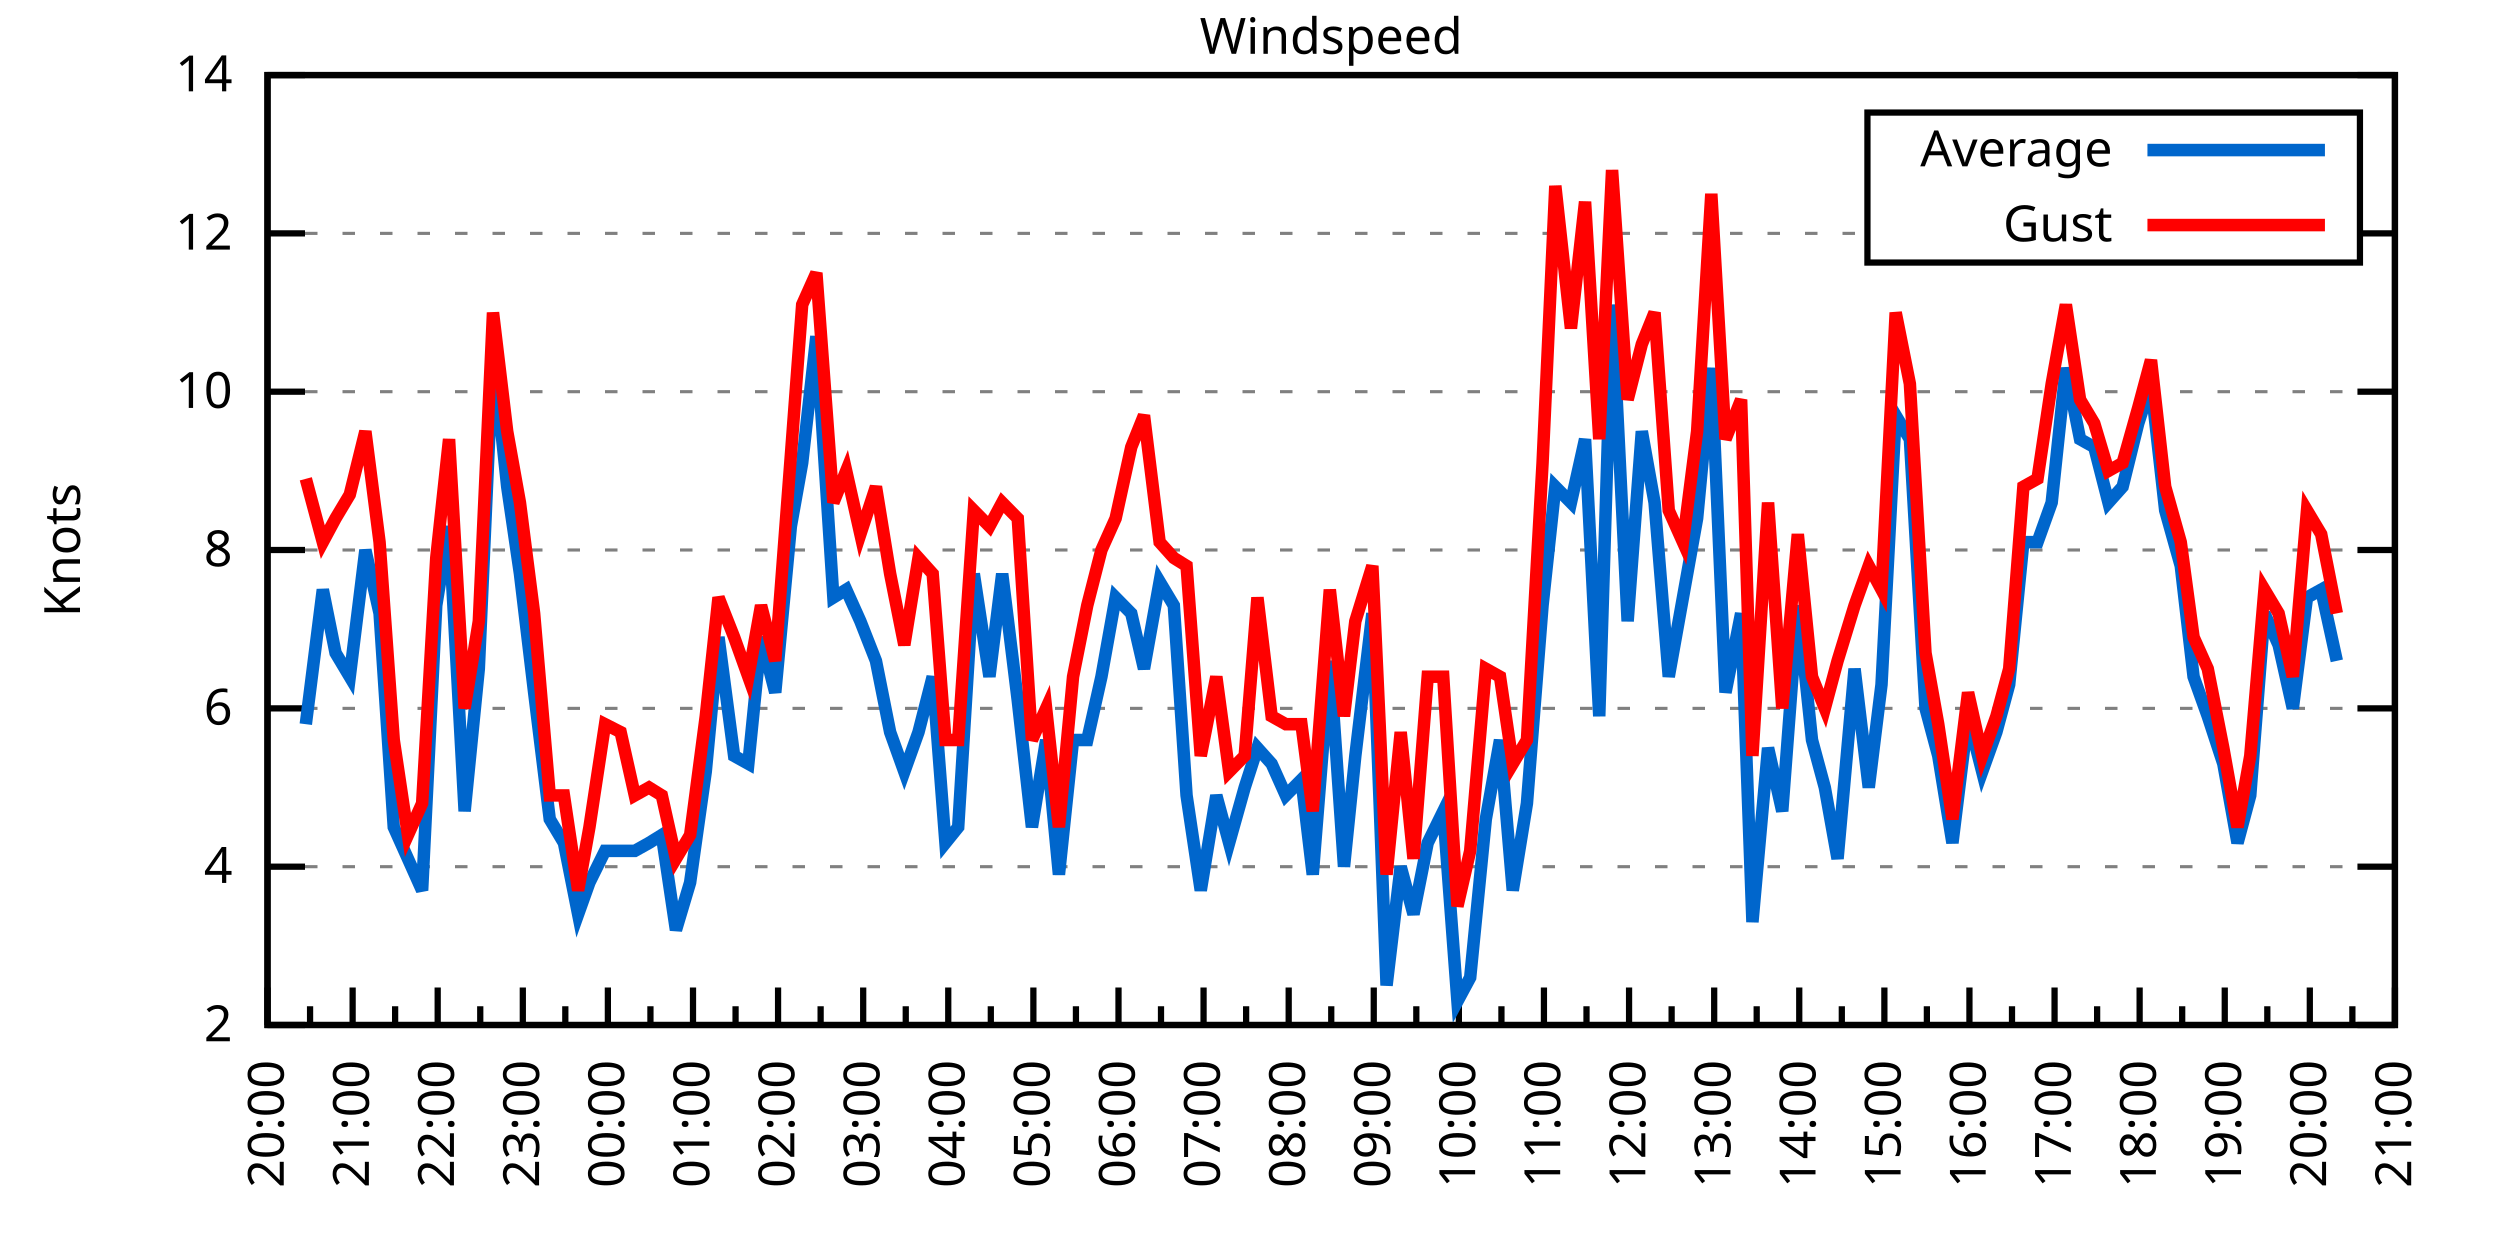
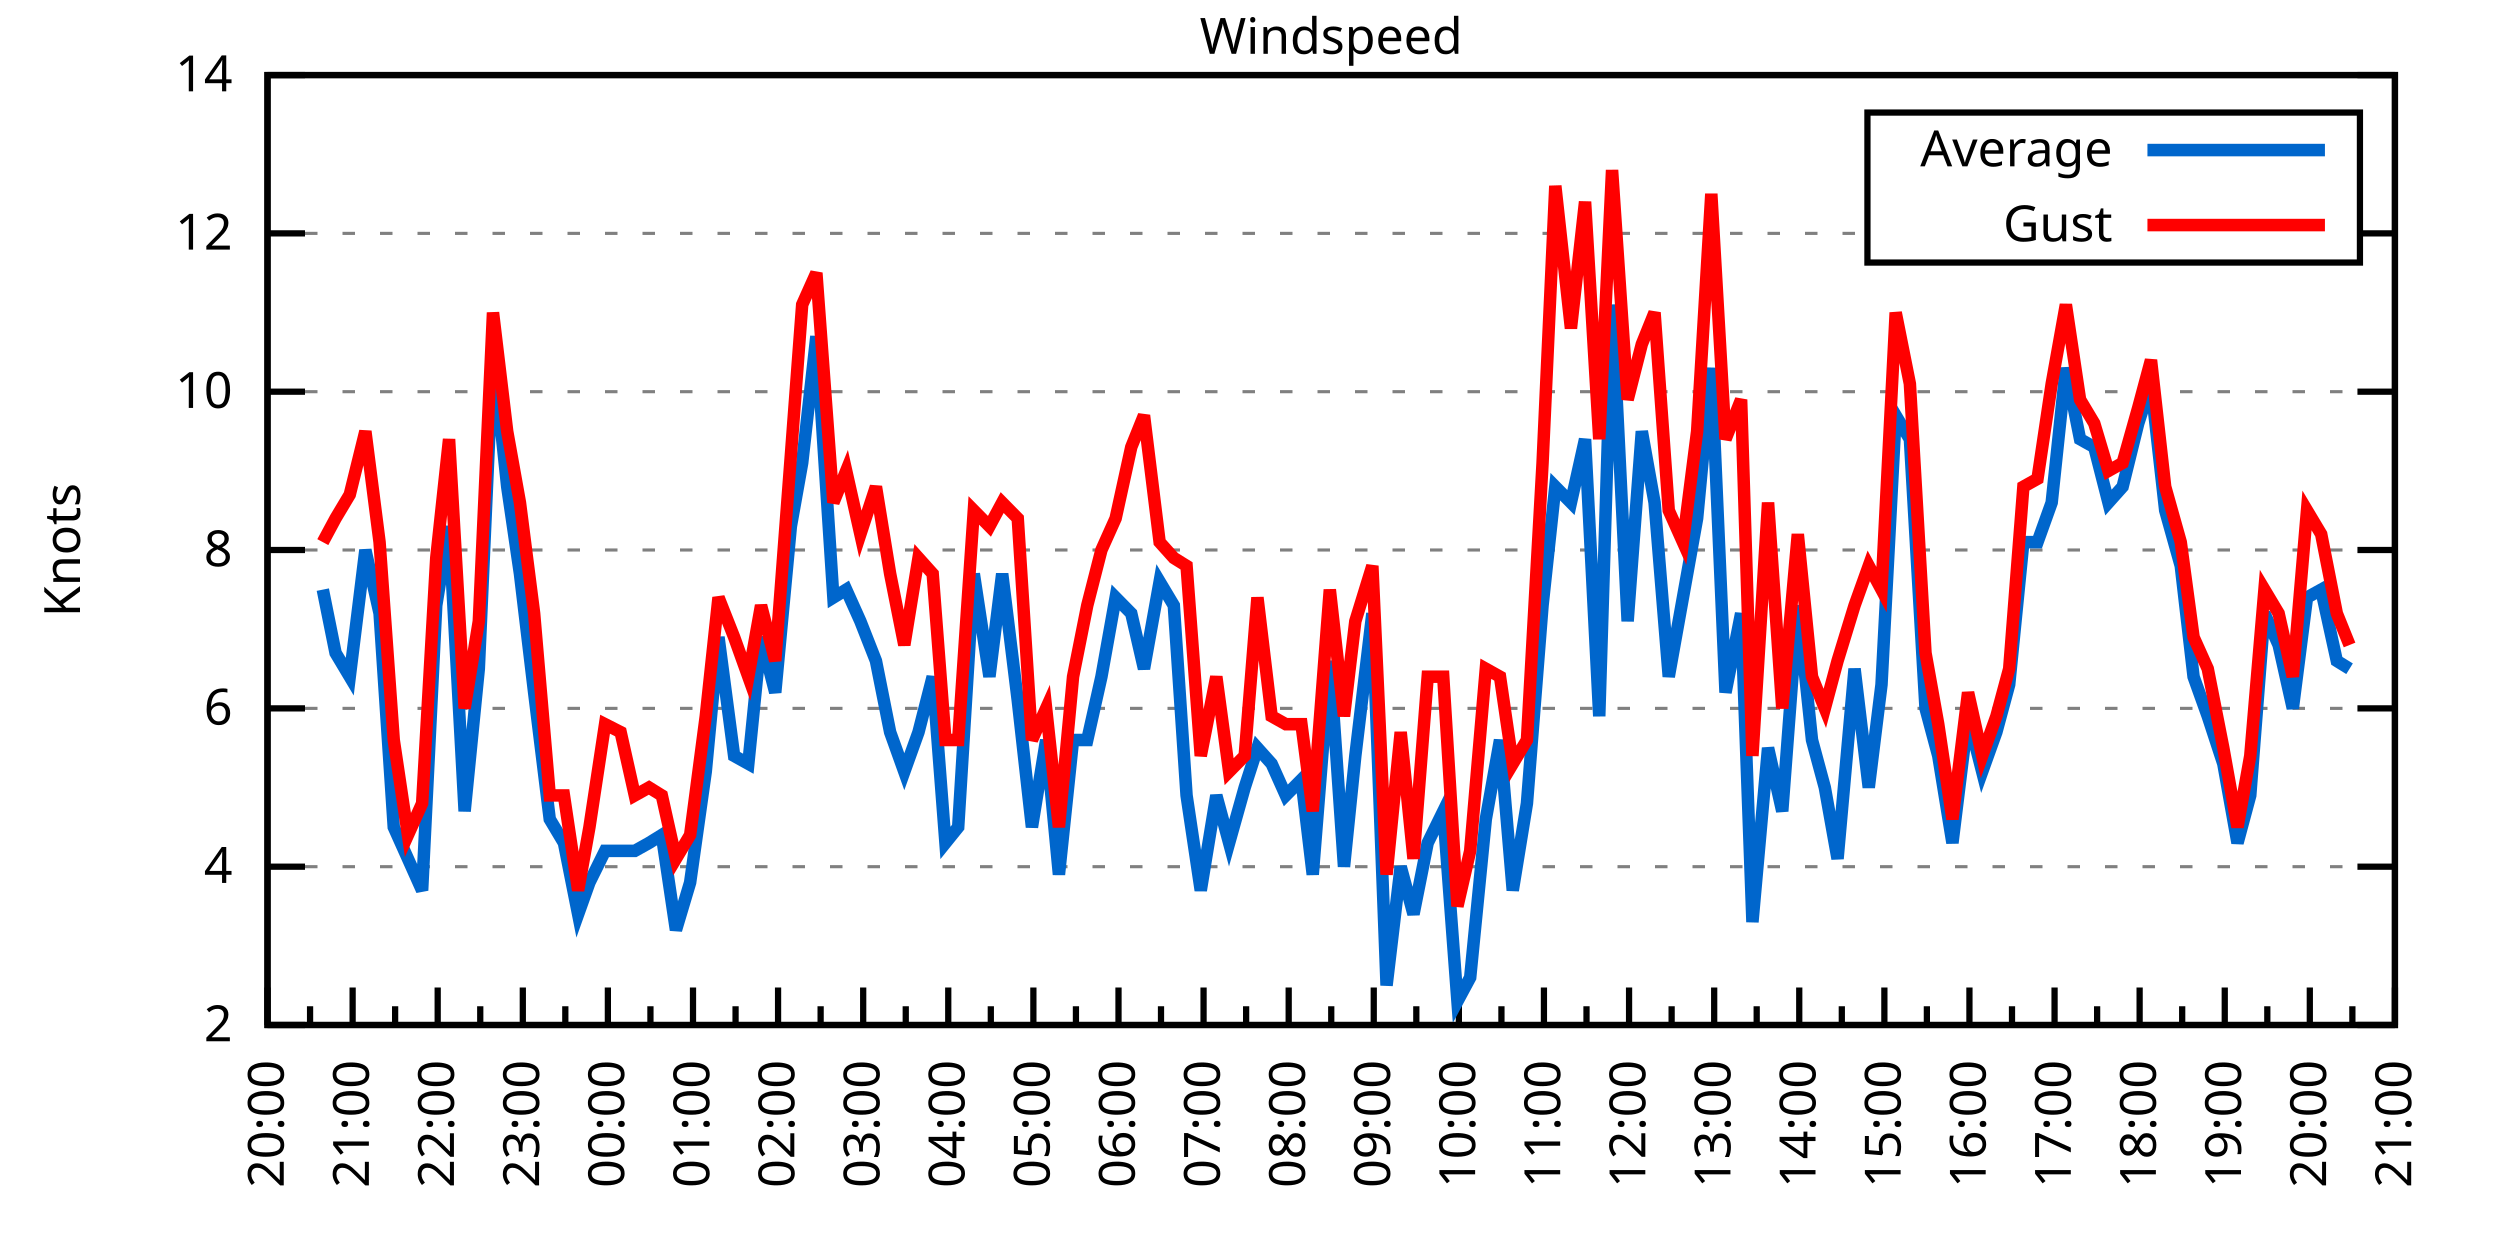
<svg xmlns="http://www.w3.org/2000/svg" xmlns:xlink="http://www.w3.org/1999/xlink" width="400" height="200" viewBox="0 0 400 200">
  <g id="gnuplot_canvas">
    <rect x="0" y="0" width="400" height="200" fill="none" />
    <defs>
      <circle id="gpDot" r="0.5" stroke-width="0.5" stroke="currentColor" />
      <path id="gpPt0" stroke-width="0.333" stroke="currentColor" d="M-1,0 h2 M0,-1 v2" />
      <path id="gpPt1" stroke-width="0.333" stroke="currentColor" d="M-1,-1 L1,1 M1,-1 L-1,1" />
      <path id="gpPt2" stroke-width="0.333" stroke="currentColor" d="M-1,0 L1,0 M0,-1 L0,1 M-1,-1 L1,1 M-1,1 L1,-1" />
      <rect id="gpPt3" stroke-width="0.333" stroke="currentColor" x="-1" y="-1" width="2" height="2" />
      <rect id="gpPt4" stroke-width="0.333" stroke="currentColor" fill="currentColor" x="-1" y="-1" width="2" height="2" />
      <circle id="gpPt5" stroke-width="0.333" stroke="currentColor" cx="0" cy="0" r="1" />
      <use xlink:href="#gpPt5" id="gpPt6" fill="currentColor" stroke="none" />
      <path id="gpPt7" stroke-width="0.333" stroke="currentColor" d="M0,-1.33 L-1.33,0.67 L1.33,0.67 z" />
      <use xlink:href="#gpPt7" id="gpPt8" fill="currentColor" stroke="none" />
      <use xlink:href="#gpPt7" id="gpPt9" stroke="currentColor" transform="rotate(180)" />
      <use xlink:href="#gpPt9" id="gpPt10" fill="currentColor" stroke="none" />
      <use xlink:href="#gpPt3" id="gpPt11" stroke="currentColor" transform="rotate(45)" />
      <use xlink:href="#gpPt11" id="gpPt12" fill="currentColor" stroke="none" />
      <path id="gpPt13" stroke-width="0.333" stroke="currentColor" d="M0,1.330 L1.265,0.411 L0.782,-1.067 L-0.782,-1.076 L-1.265,0.411 z" />
      <use xlink:href="#gpPt13" id="gpPt14" fill="currentColor" stroke="none" />
      <filter id="textbox" filterUnits="objectBoundingBox" x="0" y="0" height="1" width="1">
        <feFlood flood-color="white" flood-opacity="1" result="bgnd" />
        <feComposite in="SourceGraphic" in2="bgnd" operator="atop" />
      </filter>
      <filter id="greybox" filterUnits="objectBoundingBox" x="0" y="0" height="1" width="1">
        <feFlood flood-color="lightgrey" flood-opacity="1" result="grey" />
        <feComposite in="SourceGraphic" in2="grey" operator="atop" />
      </filter>
    </defs>
    <g fill="none" color="white" stroke="currentColor" stroke-width="1.00" stroke-linecap="butt" stroke-linejoin="miter">
</g>
    <g fill="none" color="black" stroke="currentColor" stroke-width="1.00" stroke-linecap="butt" stroke-linejoin="miter">
      <g stroke="none" shape-rendering="crispEdges">
        <polygon fill="rgb(255, 255, 255)" points="42.80,164.00 383.18,164.00 383.18,12.02 42.80,12.02 " />
      </g>
    </g>
    <g fill="none" color="black" stroke="currentColor" stroke-width="1.00" stroke-linecap="butt" stroke-linejoin="miter">
</g>
    <g fill="none" color="black" stroke="black" stroke-width="0.50" stroke-linecap="butt" stroke-linejoin="miter">
</g>
    <g fill="none" color="gray" stroke="currentColor" stroke-width="0.50" stroke-linecap="butt" stroke-linejoin="miter">
      <path stroke="gray" stroke-dasharray="2,4" class="gridline" d="M42.80,164.00 L383.19,164.00  " />
    </g>
    <g fill="none" color="gray" stroke="gray" stroke-width="1.00" stroke-linecap="butt" stroke-linejoin="miter">
</g>
    <g fill="none" color="black" stroke="currentColor" stroke-width="1.00" stroke-linecap="butt" stroke-linejoin="miter">
      <path stroke="black" d="M42.80,164.00 L48.80,164.00 M383.19,164.00 L377.19,164.00  " />
      <g transform="translate(37.20,166.60)" stroke="none" fill="black" font-family="Sans" font-size="8.00" text-anchor="end">
        <text>
          <tspan font-family="Sans"> 2</tspan>
        </text>
      </g>
    </g>
    <g fill="none" color="black" stroke="currentColor" stroke-width="1.00" stroke-linecap="butt" stroke-linejoin="miter">
</g>
    <g fill="none" color="black" stroke="black" stroke-width="0.50" stroke-linecap="butt" stroke-linejoin="miter">
</g>
    <g fill="none" color="gray" stroke="currentColor" stroke-width="0.50" stroke-linecap="butt" stroke-linejoin="miter">
      <path stroke="gray" stroke-dasharray="2,4" class="gridline" d="M42.80,138.67 L383.19,138.67  " />
    </g>
    <g fill="none" color="gray" stroke="gray" stroke-width="1.00" stroke-linecap="butt" stroke-linejoin="miter">
</g>
    <g fill="none" color="black" stroke="currentColor" stroke-width="1.00" stroke-linecap="butt" stroke-linejoin="miter">
      <path stroke="black" d="M42.80,138.67 L48.80,138.67 M383.19,138.67 L377.19,138.67  " />
      <g transform="translate(37.20,141.27)" stroke="none" fill="black" font-family="Sans" font-size="8.00" text-anchor="end">
        <text>
          <tspan font-family="Sans"> 4</tspan>
        </text>
      </g>
    </g>
    <g fill="none" color="black" stroke="currentColor" stroke-width="1.00" stroke-linecap="butt" stroke-linejoin="miter">
</g>
    <g fill="none" color="black" stroke="black" stroke-width="0.50" stroke-linecap="butt" stroke-linejoin="miter">
</g>
    <g fill="none" color="gray" stroke="currentColor" stroke-width="0.50" stroke-linecap="butt" stroke-linejoin="miter">
      <path stroke="gray" stroke-dasharray="2,4" class="gridline" d="M42.80,113.34 L383.19,113.34  " />
    </g>
    <g fill="none" color="gray" stroke="gray" stroke-width="1.00" stroke-linecap="butt" stroke-linejoin="miter">
</g>
    <g fill="none" color="black" stroke="currentColor" stroke-width="1.00" stroke-linecap="butt" stroke-linejoin="miter">
      <path stroke="black" d="M42.80,113.34 L48.80,113.34 M383.19,113.34 L377.19,113.34  " />
      <g transform="translate(37.20,115.94)" stroke="none" fill="black" font-family="Sans" font-size="8.00" text-anchor="end">
        <text>
          <tspan font-family="Sans"> 6</tspan>
        </text>
      </g>
    </g>
    <g fill="none" color="black" stroke="currentColor" stroke-width="1.00" stroke-linecap="butt" stroke-linejoin="miter">
</g>
    <g fill="none" color="black" stroke="black" stroke-width="0.50" stroke-linecap="butt" stroke-linejoin="miter">
</g>
    <g fill="none" color="gray" stroke="currentColor" stroke-width="0.50" stroke-linecap="butt" stroke-linejoin="miter">
      <path stroke="gray" stroke-dasharray="2,4" class="gridline" d="M42.80,88.00 L383.19,88.00  " />
    </g>
    <g fill="none" color="gray" stroke="gray" stroke-width="1.00" stroke-linecap="butt" stroke-linejoin="miter">
</g>
    <g fill="none" color="black" stroke="currentColor" stroke-width="1.00" stroke-linecap="butt" stroke-linejoin="miter">
      <path stroke="black" d="M42.80,88.00 L48.80,88.00 M383.19,88.00 L377.19,88.00  " />
      <g transform="translate(37.20,90.60)" stroke="none" fill="black" font-family="Sans" font-size="8.00" text-anchor="end">
        <text>
          <tspan font-family="Sans"> 8</tspan>
        </text>
      </g>
    </g>
    <g fill="none" color="black" stroke="currentColor" stroke-width="1.00" stroke-linecap="butt" stroke-linejoin="miter">
</g>
    <g fill="none" color="black" stroke="black" stroke-width="0.50" stroke-linecap="butt" stroke-linejoin="miter">
</g>
    <g fill="none" color="gray" stroke="currentColor" stroke-width="0.50" stroke-linecap="butt" stroke-linejoin="miter">
      <path stroke="gray" stroke-dasharray="2,4" class="gridline" d="M42.80,62.67 L383.19,62.67  " />
    </g>
    <g fill="none" color="gray" stroke="gray" stroke-width="1.00" stroke-linecap="butt" stroke-linejoin="miter">
</g>
    <g fill="none" color="black" stroke="currentColor" stroke-width="1.00" stroke-linecap="butt" stroke-linejoin="miter">
      <path stroke="black" d="M42.80,62.67 L48.80,62.67 M383.19,62.67 L377.19,62.67  " />
      <g transform="translate(37.20,65.27)" stroke="none" fill="black" font-family="Sans" font-size="8.00" text-anchor="end">
        <text>
          <tspan font-family="Sans"> 10</tspan>
        </text>
      </g>
    </g>
    <g fill="none" color="black" stroke="currentColor" stroke-width="1.00" stroke-linecap="butt" stroke-linejoin="miter">
</g>
    <g fill="none" color="black" stroke="black" stroke-width="0.50" stroke-linecap="butt" stroke-linejoin="miter">
</g>
    <g fill="none" color="gray" stroke="currentColor" stroke-width="0.50" stroke-linecap="butt" stroke-linejoin="miter">
      <path stroke="gray" stroke-dasharray="2,4" class="gridline" d="M42.80,37.34 L298.79,37.34 M377.59,37.34 L383.19,37.34  " />
    </g>
    <g fill="none" color="gray" stroke="gray" stroke-width="1.00" stroke-linecap="butt" stroke-linejoin="miter">
</g>
    <g fill="none" color="black" stroke="currentColor" stroke-width="1.00" stroke-linecap="butt" stroke-linejoin="miter">
      <path stroke="black" d="M42.80,37.34 L48.80,37.34 M383.19,37.34 L377.19,37.34  " />
      <g transform="translate(37.20,39.94)" stroke="none" fill="black" font-family="Sans" font-size="8.00" text-anchor="end">
        <text>
          <tspan font-family="Sans"> 12</tspan>
        </text>
      </g>
    </g>
    <g fill="none" color="black" stroke="currentColor" stroke-width="1.00" stroke-linecap="butt" stroke-linejoin="miter">
</g>
    <g fill="none" color="black" stroke="black" stroke-width="0.50" stroke-linecap="butt" stroke-linejoin="miter">
</g>
    <g fill="none" color="gray" stroke="currentColor" stroke-width="0.50" stroke-linecap="butt" stroke-linejoin="miter">
      <path stroke="gray" stroke-dasharray="2,4" class="gridline" d="M42.80,12.01 L383.19,12.01  " />
    </g>
    <g fill="none" color="gray" stroke="gray" stroke-width="1.00" stroke-linecap="butt" stroke-linejoin="miter">
</g>
    <g fill="none" color="black" stroke="currentColor" stroke-width="1.00" stroke-linecap="butt" stroke-linejoin="miter">
      <path stroke="black" d="M42.80,12.01 L48.80,12.01 M383.19,12.01 L377.19,12.01  " />
      <g transform="translate(37.20,14.61)" stroke="none" fill="black" font-family="Sans" font-size="8.00" text-anchor="end">
        <text>
          <tspan font-family="Sans"> 14</tspan>
        </text>
      </g>
    </g>
    <g fill="none" color="black" stroke="currentColor" stroke-width="1.00" stroke-linecap="butt" stroke-linejoin="miter">
      <path stroke="black" d="M42.80,164.00 L42.80,158.00  " />
      <g transform="translate(45.40,169.60) rotate(270)" stroke="none" fill="black" font-family="Sans" font-size="8.00" text-anchor="end">
        <text>
          <tspan font-family="Sans">20:00</tspan>
        </text>
      </g>
    </g>
    <g fill="none" color="black" stroke="currentColor" stroke-width="1.00" stroke-linecap="butt" stroke-linejoin="miter">
      <path stroke="black" d="M49.61,164.00 L49.61,161.00 M56.42,164.00 L56.42,158.00  " />
      <g transform="translate(59.02,169.60) rotate(270)" stroke="none" fill="black" font-family="Sans" font-size="8.00" text-anchor="end">
        <text>
          <tspan font-family="Sans">21:00</tspan>
        </text>
      </g>
    </g>
    <g fill="none" color="black" stroke="currentColor" stroke-width="1.00" stroke-linecap="butt" stroke-linejoin="miter">
      <path stroke="black" d="M63.22,164.00 L63.22,161.00 M70.03,164.00 L70.03,158.00  " />
      <g transform="translate(72.63,169.60) rotate(270)" stroke="none" fill="black" font-family="Sans" font-size="8.00" text-anchor="end">
        <text>
          <tspan font-family="Sans">22:00</tspan>
        </text>
      </g>
    </g>
    <g fill="none" color="black" stroke="currentColor" stroke-width="1.00" stroke-linecap="butt" stroke-linejoin="miter">
      <path stroke="black" d="M76.84,164.00 L76.84,161.00 M83.65,164.00 L83.65,158.00  " />
      <g transform="translate(86.25,169.60) rotate(270)" stroke="none" fill="black" font-family="Sans" font-size="8.00" text-anchor="end">
        <text>
          <tspan font-family="Sans">23:00</tspan>
        </text>
      </g>
    </g>
    <g fill="none" color="black" stroke="currentColor" stroke-width="1.00" stroke-linecap="butt" stroke-linejoin="miter">
      <path stroke="black" d="M90.45,164.00 L90.45,161.00 M97.26,164.00 L97.26,158.00  " />
      <g transform="translate(99.86,169.60) rotate(270)" stroke="none" fill="black" font-family="Sans" font-size="8.00" text-anchor="end">
        <text>
          <tspan font-family="Sans">00:00</tspan>
        </text>
      </g>
    </g>
    <g fill="none" color="black" stroke="currentColor" stroke-width="1.00" stroke-linecap="butt" stroke-linejoin="miter">
      <path stroke="black" d="M104.07,164.00 L104.07,161.00 M110.88,164.00 L110.88,158.00  " />
      <g transform="translate(113.48,169.60) rotate(270)" stroke="none" fill="black" font-family="Sans" font-size="8.00" text-anchor="end">
        <text>
          <tspan font-family="Sans">01:00</tspan>
        </text>
      </g>
    </g>
    <g fill="none" color="black" stroke="currentColor" stroke-width="1.00" stroke-linecap="butt" stroke-linejoin="miter">
      <path stroke="black" d="M117.69,164.00 L117.69,161.00 M124.49,164.00 L124.49,158.00  " />
      <g transform="translate(127.09,169.60) rotate(270)" stroke="none" fill="black" font-family="Sans" font-size="8.00" text-anchor="end">
        <text>
          <tspan font-family="Sans">02:00</tspan>
        </text>
      </g>
    </g>
    <g fill="none" color="black" stroke="currentColor" stroke-width="1.00" stroke-linecap="butt" stroke-linejoin="miter">
      <path stroke="black" d="M131.30,164.00 L131.30,161.00 M138.11,164.00 L138.11,158.00  " />
      <g transform="translate(140.71,169.60) rotate(270)" stroke="none" fill="black" font-family="Sans" font-size="8.00" text-anchor="end">
        <text>
          <tspan font-family="Sans">03:00</tspan>
        </text>
      </g>
    </g>
    <g fill="none" color="black" stroke="currentColor" stroke-width="1.00" stroke-linecap="butt" stroke-linejoin="miter">
      <path stroke="black" d="M144.92,164.00 L144.92,161.00 M151.72,164.00 L151.72,158.00  " />
      <g transform="translate(154.32,169.60) rotate(270)" stroke="none" fill="black" font-family="Sans" font-size="8.00" text-anchor="end">
        <text>
          <tspan font-family="Sans">04:00</tspan>
        </text>
      </g>
    </g>
    <g fill="none" color="black" stroke="currentColor" stroke-width="1.00" stroke-linecap="butt" stroke-linejoin="miter">
      <path stroke="black" d="M158.53,164.00 L158.53,161.00 M165.34,164.00 L165.34,158.00  " />
      <g transform="translate(167.94,169.60) rotate(270)" stroke="none" fill="black" font-family="Sans" font-size="8.00" text-anchor="end">
        <text>
          <tspan font-family="Sans">05:00</tspan>
        </text>
      </g>
    </g>
    <g fill="none" color="black" stroke="currentColor" stroke-width="1.00" stroke-linecap="butt" stroke-linejoin="miter">
      <path stroke="black" d="M172.15,164.00 L172.15,161.00 M178.96,164.00 L178.96,158.00  " />
      <g transform="translate(181.56,169.60) rotate(270)" stroke="none" fill="black" font-family="Sans" font-size="8.00" text-anchor="end">
        <text>
          <tspan font-family="Sans">06:00</tspan>
        </text>
      </g>
    </g>
    <g fill="none" color="black" stroke="currentColor" stroke-width="1.00" stroke-linecap="butt" stroke-linejoin="miter">
      <path stroke="black" d="M185.76,164.00 L185.76,161.00 M192.57,164.00 L192.57,158.00  " />
      <g transform="translate(195.17,169.60) rotate(270)" stroke="none" fill="black" font-family="Sans" font-size="8.00" text-anchor="end">
        <text>
          <tspan font-family="Sans">07:00</tspan>
        </text>
      </g>
    </g>
    <g fill="none" color="black" stroke="currentColor" stroke-width="1.00" stroke-linecap="butt" stroke-linejoin="miter">
      <path stroke="black" d="M199.38,164.00 L199.38,161.00 M206.19,164.00 L206.19,158.00  " />
      <g transform="translate(208.79,169.60) rotate(270)" stroke="none" fill="black" font-family="Sans" font-size="8.00" text-anchor="end">
        <text>
          <tspan font-family="Sans">08:00</tspan>
        </text>
      </g>
    </g>
    <g fill="none" color="black" stroke="currentColor" stroke-width="1.00" stroke-linecap="butt" stroke-linejoin="miter">
      <path stroke="black" d="M213.00,164.00 L213.00,161.00 M219.80,164.00 L219.80,158.00  " />
      <g transform="translate(222.40,169.60) rotate(270)" stroke="none" fill="black" font-family="Sans" font-size="8.00" text-anchor="end">
        <text>
          <tspan font-family="Sans">09:00</tspan>
        </text>
      </g>
    </g>
    <g fill="none" color="black" stroke="currentColor" stroke-width="1.00" stroke-linecap="butt" stroke-linejoin="miter">
      <path stroke="black" d="M226.61,164.00 L226.61,161.00 M233.42,164.00 L233.42,158.00  " />
      <g transform="translate(236.02,169.60) rotate(270)" stroke="none" fill="black" font-family="Sans" font-size="8.00" text-anchor="end">
        <text>
          <tspan font-family="Sans">10:00</tspan>
        </text>
      </g>
    </g>
    <g fill="none" color="black" stroke="currentColor" stroke-width="1.00" stroke-linecap="butt" stroke-linejoin="miter">
      <path stroke="black" d="M240.23,164.00 L240.23,161.00 M247.03,164.00 L247.03,158.00  " />
      <g transform="translate(249.63,169.60) rotate(270)" stroke="none" fill="black" font-family="Sans" font-size="8.00" text-anchor="end">
        <text>
          <tspan font-family="Sans">11:00</tspan>
        </text>
      </g>
    </g>
    <g fill="none" color="black" stroke="currentColor" stroke-width="1.00" stroke-linecap="butt" stroke-linejoin="miter">
      <path stroke="black" d="M253.84,164.00 L253.84,161.00 M260.65,164.00 L260.65,158.00  " />
      <g transform="translate(263.25,169.60) rotate(270)" stroke="none" fill="black" font-family="Sans" font-size="8.00" text-anchor="end">
        <text>
          <tspan font-family="Sans">12:00</tspan>
        </text>
      </g>
    </g>
    <g fill="none" color="black" stroke="currentColor" stroke-width="1.00" stroke-linecap="butt" stroke-linejoin="miter">
      <path stroke="black" d="M267.46,164.00 L267.46,161.00 M274.27,164.00 L274.27,158.00  " />
      <g transform="translate(276.87,169.60) rotate(270)" stroke="none" fill="black" font-family="Sans" font-size="8.00" text-anchor="end">
        <text>
          <tspan font-family="Sans">13:00</tspan>
        </text>
      </g>
    </g>
    <g fill="none" color="black" stroke="currentColor" stroke-width="1.00" stroke-linecap="butt" stroke-linejoin="miter">
      <path stroke="black" d="M281.07,164.00 L281.07,161.00 M287.88,164.00 L287.88,158.00  " />
      <g transform="translate(290.48,169.60) rotate(270)" stroke="none" fill="black" font-family="Sans" font-size="8.00" text-anchor="end">
        <text>
          <tspan font-family="Sans">14:00</tspan>
        </text>
      </g>
    </g>
    <g fill="none" color="black" stroke="currentColor" stroke-width="1.00" stroke-linecap="butt" stroke-linejoin="miter">
      <path stroke="black" d="M294.69,164.00 L294.69,161.00 M301.50,164.00 L301.50,158.00  " />
      <g transform="translate(304.10,169.60) rotate(270)" stroke="none" fill="black" font-family="Sans" font-size="8.00" text-anchor="end">
        <text>
          <tspan font-family="Sans">15:00</tspan>
        </text>
      </g>
    </g>
    <g fill="none" color="black" stroke="currentColor" stroke-width="1.00" stroke-linecap="butt" stroke-linejoin="miter">
      <path stroke="black" d="M308.30,164.00 L308.30,161.00 M315.11,164.00 L315.11,158.00  " />
      <g transform="translate(317.71,169.60) rotate(270)" stroke="none" fill="black" font-family="Sans" font-size="8.00" text-anchor="end">
        <text>
          <tspan font-family="Sans">16:00</tspan>
        </text>
      </g>
    </g>
    <g fill="none" color="black" stroke="currentColor" stroke-width="1.00" stroke-linecap="butt" stroke-linejoin="miter">
      <path stroke="black" d="M321.92,164.00 L321.92,161.00 M328.73,164.00 L328.73,158.00  " />
      <g transform="translate(331.33,169.60) rotate(270)" stroke="none" fill="black" font-family="Sans" font-size="8.00" text-anchor="end">
        <text>
          <tspan font-family="Sans">17:00</tspan>
        </text>
      </g>
    </g>
    <g fill="none" color="black" stroke="currentColor" stroke-width="1.00" stroke-linecap="butt" stroke-linejoin="miter">
      <path stroke="black" d="M335.54,164.00 L335.54,161.00 M342.34,164.00 L342.34,158.00  " />
      <g transform="translate(344.94,169.60) rotate(270)" stroke="none" fill="black" font-family="Sans" font-size="8.00" text-anchor="end">
        <text>
          <tspan font-family="Sans">18:00</tspan>
        </text>
      </g>
    </g>
    <g fill="none" color="black" stroke="currentColor" stroke-width="1.00" stroke-linecap="butt" stroke-linejoin="miter">
      <path stroke="black" d="M349.15,164.00 L349.15,161.00 M355.96,164.00 L355.96,158.00  " />
      <g transform="translate(358.56,169.60) rotate(270)" stroke="none" fill="black" font-family="Sans" font-size="8.00" text-anchor="end">
        <text>
          <tspan font-family="Sans">19:00</tspan>
        </text>
      </g>
    </g>
    <g fill="none" color="black" stroke="currentColor" stroke-width="1.00" stroke-linecap="butt" stroke-linejoin="miter">
      <path stroke="black" d="M362.77,164.00 L362.77,161.00 M369.57,164.00 L369.57,158.00  " />
      <g transform="translate(372.17,169.60) rotate(270)" stroke="none" fill="black" font-family="Sans" font-size="8.00" text-anchor="end">
        <text>
          <tspan font-family="Sans">20:00</tspan>
        </text>
      </g>
    </g>
    <g fill="none" color="black" stroke="currentColor" stroke-width="1.00" stroke-linecap="butt" stroke-linejoin="miter">
      <path stroke="black" d="M376.38,164.00 L376.38,161.00 M383.19,164.00 L383.19,158.00  " />
      <g transform="translate(385.79,169.60) rotate(270)" stroke="none" fill="black" font-family="Sans" font-size="8.00" text-anchor="end">
        <text>
          <tspan font-family="Sans">21:00</tspan>
        </text>
      </g>
    </g>
    <g fill="none" color="black" stroke="currentColor" stroke-width="1.00" stroke-linecap="butt" stroke-linejoin="miter">
</g>
    <g fill="none" color="black" stroke="currentColor" stroke-width="1.00" stroke-linecap="butt" stroke-linejoin="miter">
      <path stroke="black" d="M42.80,12.01 L42.80,164.00 L383.19,164.00 L383.19,12.01 L42.80,12.01 Z  " />
    </g>
    <g fill="none" color="black" stroke="currentColor" stroke-width="1.00" stroke-linecap="butt" stroke-linejoin="miter">
      <g transform="translate(12.80,88.01) rotate(270)" stroke="none" fill="black" font-family="Sans" font-size="8.00" text-anchor="middle">
        <text>
          <tspan font-family="Sans">Knots</tspan>
        </text>
      </g>
    </g>
    <g fill="none" color="black" stroke="currentColor" stroke-width="1.00" stroke-linecap="butt" stroke-linejoin="miter">
</g>
    <g fill="none" color="black" stroke="currentColor" stroke-width="1.00" stroke-linecap="butt" stroke-linejoin="miter">
      <path stroke="black" d="M298.79,42.01 L298.79,18.01 L377.59,18.01 L377.59,42.01 L298.79,42.01 Z  " />
    </g>
    <g id="Windspeed_plot_1">
      <g fill="none" color="white" stroke="black" stroke-width="2.00" stroke-linecap="butt" stroke-linejoin="miter">
</g>
      <g fill="none" color="black" stroke="currentColor" stroke-width="2.00" stroke-linecap="butt" stroke-linejoin="miter">
        <g transform="translate(337.99,26.61)" stroke="none" fill="black" font-family="Sans" font-size="8.00" text-anchor="end">
          <text>
            <tspan font-family="Sans">Average</tspan>
          </text>
        </g>
      </g>
      <g fill="none" color="black" stroke="currentColor" stroke-width="2.00" stroke-linecap="butt" stroke-linejoin="miter">
-         <path stroke="rgb(  0, 102, 204)" d="M343.59,24.01 L371.99,24.01 M48.93,115.87 L51.65,94.34 L53.69,104.47 L55.96,108.27 L58.46,88.00 L60.73,98.14   L63.00,132.34 L65.27,137.40 L67.54,142.47 L69.80,96.87 L71.85,84.21 L74.34,129.80 L76.61,107.00 L78.88,56.34   L81.15,77.87 L83.19,91.80 L85.46,110.80 L87.96,131.07 L90.23,134.87 L92.50,146.27 L94.31,141.20 L96.81,136.14   L99.30,136.14 L101.57,136.14 L103.84,134.87 L105.89,133.60 L108.15,148.80 L110.42,141.20 L112.92,123.47 L114.96,101.94   L117.46,120.94 L119.73,122.20 L121.77,101.94 L124.04,110.80 L126.54,84.21 L128.35,74.07 L130.62,53.81 L133.34,95.60   L135.39,94.34 L137.66,99.40 L140.15,105.74 L142.42,117.14 L144.69,123.47 L146.96,117.14 L149.23,108.27 L151.27,134.87   L153.31,132.34 L155.81,91.80 L158.31,108.27 L160.35,91.80 L162.84,112.07 L165.11,132.34 L167.38,118.40 L169.43,139.93   L171.69,118.40 L173.96,118.40 L176.23,108.27 L178.50,95.60 L181.00,98.14 L183.04,107.00 L185.54,93.07 L187.81,96.87   L189.85,127.27 L192.12,142.47 L194.61,127.27 L196.66,134.87 L199.15,126.00 L201.19,119.67 L203.46,122.20 L205.73,127.27   L208.23,124.74 L210.04,139.93 L212.77,105.74 L215.04,138.67 L216.85,120.94 L219.58,98.14 L221.85,157.67 L224.11,138.67   L226.16,146.27 L228.43,134.87 L230.92,129.80 L233.19,160.20 L235.23,156.40 L237.73,131.07 L240.00,118.40 L242.04,142.47   L244.31,128.54 L246.81,96.87 L248.85,77.87 L251.35,80.41 L253.61,70.27 L255.88,114.60 L257.93,48.74 L260.42,99.40   L262.69,69.01 L264.73,80.41 L267.00,108.27 L269.27,95.60 L271.54,82.94 L273.81,58.87 L276.08,110.80 L278.58,98.14   L280.39,147.53 L282.89,119.67 L285.16,129.80 L287.65,96.87 L289.92,118.40 L291.97,126.00 L294.01,137.40 L296.73,107.00   L299.00,126.00 L301.04,109.54 L303.31,66.47 L305.58,70.27 L308.08,113.34 L310.12,120.94 L312.39,134.87 L314.89,114.60   L317.15,123.47 L319.42,117.14 L321.47,109.54 L323.74,86.74 L326.00,86.74 L328.27,80.41 L330.54,58.87 L332.81,70.27   L335.08,71.54 L337.35,80.41 L339.62,77.87 L342.12,67.74 L344.16,61.41 L346.43,81.67 L348.92,90.54 L350.97,108.27   L353.24,114.60 L355.73,122.20 L358.00,134.87 L360.04,127.27 L362.31,98.14 L364.58,103.20 L366.85,113.34 L369.12,95.60   L371.39,94.34 L373.89,105.74  " />
+         <path stroke="rgb(  0, 102, 204)" d="M343.59,24.01 L371.99,24.01 M51.65,94.34 L53.69,104.47 L55.96,108.27 L58.46,88.00 L60.73,98.14 L63.00,132.34   L65.27,137.40 L67.54,142.47 L69.80,96.87 L71.85,84.21 L74.34,129.80 L76.61,107.00 L78.88,56.34 L81.15,77.87   L83.19,91.80 L85.46,110.80 L87.96,131.07 L90.23,134.87 L92.50,146.27 L94.31,141.20 L96.81,136.14 L99.30,136.14   L101.57,136.14 L103.84,134.87 L105.89,133.60 L108.15,148.80 L110.42,141.20 L112.92,123.47 L114.96,101.94 L117.46,120.94   L119.73,122.20 L121.77,101.94 L124.04,110.80 L126.54,84.21 L128.35,74.07 L130.62,53.81 L133.34,95.60 L135.39,94.34   L137.66,99.40 L140.15,105.74 L142.42,117.14 L144.69,123.47 L146.96,117.14 L149.23,108.27 L151.27,134.87 L153.31,132.34   L155.81,91.80 L158.31,108.27 L160.35,91.80 L162.84,112.07 L165.11,132.34 L167.38,118.40 L169.43,139.93 L171.69,118.40   L173.96,118.40 L176.23,108.27 L178.50,95.60 L181.00,98.14 L183.04,107.00 L185.54,93.07 L187.81,96.87 L189.85,127.27   L192.12,142.47 L194.61,127.27 L196.66,134.87 L199.15,126.00 L201.19,119.67 L203.46,122.20 L205.73,127.27 L208.23,124.74   L210.04,139.93 L212.77,105.74 L215.04,138.67 L216.85,120.94 L219.58,98.14 L221.85,157.67 L224.11,138.67 L226.16,146.27   L228.43,134.87 L230.92,129.80 L233.19,160.20 L235.23,156.40 L237.73,131.07 L240.00,118.40 L242.04,142.47 L244.31,128.54   L246.81,96.87 L248.85,77.87 L251.35,80.41 L253.61,70.27 L255.88,114.60 L257.93,48.74 L260.42,99.40 L262.69,69.01   L264.73,80.41 L267.00,108.27 L269.27,95.60 L271.54,82.94 L273.81,58.87 L276.08,110.80 L278.58,98.14 L280.39,147.53   L282.89,119.67 L285.16,129.80 L287.65,96.87 L289.92,118.40 L291.97,126.00 L294.01,137.40 L296.73,107.00 L299.00,126.00   L301.04,109.54 L303.31,66.47 L305.58,70.27 L308.08,113.34 L310.12,120.94 L312.39,134.87 L314.89,114.60 L317.15,123.47   L319.42,117.14 L321.47,109.54 L323.74,86.74 L326.00,86.74 L328.27,80.41 L330.54,58.87 L332.81,70.27 L335.08,71.54   L337.35,80.41 L339.62,77.87 L342.12,67.74 L344.16,61.41 L346.43,81.67 L348.92,90.54 L350.97,108.27 L353.24,114.60   L355.73,122.20 L358.00,134.87 L360.04,127.27 L362.31,98.14 L364.58,103.20 L366.85,113.34 L369.12,95.60 L371.39,94.34   L373.89,105.74 L375.93,107.00  " />
      </g>
    </g>
    <g id="Windspeed_plot_2">
      <g fill="none" color="black" stroke="currentColor" stroke-width="2.00" stroke-linecap="butt" stroke-linejoin="miter">
        <g transform="translate(337.99,38.61)" stroke="none" fill="black" font-family="Sans" font-size="8.00" text-anchor="end">
          <text>
            <tspan font-family="Sans">Gust</tspan>
          </text>
        </g>
      </g>
      <g fill="none" color="black" stroke="currentColor" stroke-width="2.00" stroke-linecap="butt" stroke-linejoin="miter">
-         <path stroke="rgb(255,   0,   0)" d="M343.59,36.01 L371.99,36.01 M48.93,76.61 L51.65,86.74 L53.69,82.94 L55.96,79.14 L58.46,69.01 L60.73,86.74   L63.00,118.40 L65.27,133.60 L67.54,128.54 L69.80,89.27 L71.85,70.27 L74.34,113.34 L76.61,99.40 L78.88,50.01   L81.15,69.01 L83.19,80.41 L85.46,98.14 L87.96,127.27 L90.23,127.27 L92.50,142.47 L94.31,132.34 L96.81,115.87   L99.30,117.14 L101.57,127.27 L103.84,126.00 L105.89,127.27 L108.15,137.40 L110.42,133.60 L112.92,114.60 L114.96,95.60   L117.46,101.94 L119.73,108.27 L121.77,96.87 L124.04,105.74 L126.54,72.81 L128.35,48.74 L130.62,43.67 L133.34,80.41   L135.39,75.34 L137.66,85.47 L140.15,77.87 L142.42,91.80 L144.69,103.20 L146.96,89.27 L149.23,91.80 L151.27,118.40   L153.31,118.40 L155.81,81.67 L158.31,84.21 L160.35,80.41 L162.84,82.94 L165.11,118.40 L167.38,113.34 L169.43,132.34   L171.69,108.27 L173.96,96.87 L176.23,88.00 L178.50,82.94 L181.00,71.54 L183.04,66.47 L185.54,86.74 L187.81,89.27   L189.85,90.54 L192.12,120.94 L194.61,108.27 L196.66,123.47 L199.15,120.94 L201.19,95.60 L203.46,114.60 L205.73,115.87   L208.23,115.87 L210.04,129.80 L212.77,94.34 L215.04,114.60 L216.85,99.40 L219.58,90.54 L221.85,139.93 L224.11,117.14   L226.16,137.40 L228.43,108.27 L230.92,108.27 L233.19,145.00 L235.23,136.14 L237.73,107.00 L240.00,108.27 L242.04,122.20   L244.31,118.40 L246.81,74.07 L248.85,29.74 L251.35,52.54 L253.61,32.28 L255.88,70.27 L257.93,27.21 L260.42,63.94   L262.69,55.07 L264.73,50.01 L267.00,81.67 L269.27,86.74 L271.54,69.01 L273.81,31.01 L276.08,70.27 L278.58,63.94   L280.39,120.94 L282.89,80.41 L285.16,113.34 L287.65,85.47 L289.92,108.27 L291.97,113.34 L294.01,105.74 L296.73,96.87   L299.00,90.54 L301.04,94.34 L303.31,50.01 L305.58,61.41 L308.08,104.47 L310.12,115.87 L312.39,131.07 L314.89,110.80   L317.15,120.94 L319.42,114.60 L321.47,107.00 L323.74,77.87 L326.00,76.61 L328.27,61.41 L330.54,48.74 L332.81,63.94   L335.08,67.74 L337.35,75.34 L339.62,74.07 L342.12,65.21 L344.16,57.61 L346.43,77.87 L348.92,86.74 L350.97,101.94   L353.24,107.00 L355.73,119.67 L358.00,132.34 L360.04,120.94 L362.31,94.34 L364.58,98.14 L366.85,108.27 L369.12,81.67   L371.39,85.47 L373.89,98.14  " />
+         <path stroke="rgb(255,   0,   0)" d="M343.59,36.01 L371.99,36.01 M51.65,86.74 L53.69,82.94 L55.96,79.14 L58.46,69.01 L60.73,86.74 L63.00,118.40   L65.27,133.60 L67.54,128.54 L69.80,89.27 L71.85,70.27 L74.34,113.34 L76.61,99.40 L78.88,50.01 L81.15,69.01   L83.19,80.41 L85.46,98.14 L87.96,127.27 L90.23,127.27 L92.50,142.47 L94.31,132.34 L96.81,115.87 L99.30,117.14   L101.57,127.27 L103.84,126.00 L105.89,127.27 L108.15,137.40 L110.42,133.60 L112.92,114.60 L114.96,95.60 L117.46,101.94   L119.73,108.27 L121.77,96.87 L124.04,105.74 L126.54,72.81 L128.35,48.74 L130.62,43.67 L133.34,80.41 L135.39,75.34   L137.66,85.47 L140.15,77.87 L142.42,91.80 L144.69,103.20 L146.96,89.27 L149.23,91.80 L151.27,118.40 L153.31,118.40   L155.81,81.67 L158.31,84.21 L160.35,80.41 L162.84,82.94 L165.11,118.40 L167.38,113.34 L169.43,132.34 L171.69,108.27   L173.96,96.87 L176.23,88.00 L178.50,82.94 L181.00,71.54 L183.04,66.47 L185.54,86.74 L187.81,89.27 L189.85,90.54   L192.12,120.94 L194.61,108.27 L196.66,123.47 L199.15,120.94 L201.19,95.60 L203.46,114.60 L205.73,115.87 L208.23,115.87   L210.04,129.80 L212.77,94.34 L215.04,114.60 L216.85,99.40 L219.58,90.54 L221.85,139.93 L224.11,117.14 L226.16,137.40   L228.43,108.27 L230.92,108.27 L233.19,145.00 L235.23,136.14 L237.73,107.00 L240.00,108.27 L242.04,122.20 L244.31,118.40   L246.81,74.07 L248.85,29.74 L251.35,52.54 L253.61,32.28 L255.88,70.27 L257.93,27.21 L260.42,63.94 L262.69,55.07   L264.73,50.01 L267.00,81.67 L269.27,86.74 L271.54,69.01 L273.81,31.01 L276.08,70.27 L278.58,63.94 L280.39,120.94   L282.89,80.41 L285.16,113.34 L287.65,85.47 L289.92,108.27 L291.97,113.34 L294.01,105.74 L296.73,96.87 L299.00,90.54   L301.04,94.34 L303.31,50.01 L305.58,61.41 L308.08,104.47 L310.12,115.87 L312.39,131.07 L314.89,110.80 L317.15,120.94   L319.42,114.60 L321.47,107.00 L323.74,77.87 L326.00,76.61 L328.27,61.41 L330.54,48.74 L332.81,63.94 L335.08,67.74   L337.35,75.34 L339.62,74.07 L342.12,65.21 L344.16,57.61 L346.43,77.87 L348.92,86.74 L350.97,101.94 L353.24,107.00   L355.73,119.67 L358.00,132.34 L360.04,120.94 L362.31,94.34 L364.58,98.14 L366.85,108.27 L369.12,81.67 L371.39,85.47   L373.89,98.14 L375.93,103.20  " />
      </g>
    </g>
    <g fill="none" color="black" stroke="currentColor" stroke-width="2.00" stroke-linecap="butt" stroke-linejoin="miter">
</g>
    <g fill="none" color="black" stroke="black" stroke-width="1.00" stroke-linecap="butt" stroke-linejoin="miter">
</g>
    <g fill="none" color="black" stroke="currentColor" stroke-width="1.00" stroke-linecap="butt" stroke-linejoin="miter">
      <path stroke="black" d="M42.80,12.01 L42.80,164.00 L383.19,164.00 L383.19,12.01 L42.80,12.01 Z  " />
    </g>
    <g fill="none" color="black" stroke="currentColor" stroke-width="1.00" stroke-linecap="butt" stroke-linejoin="miter">
      <g transform="translate(212.99,8.61)" stroke="none" fill="black" font-family="Sans" font-size="8.00" text-anchor="middle">
        <text>
          <tspan font-family="Sans">Windspeed</tspan>
        </text>
      </g>
    </g>
    <g fill="none" color="black" stroke="currentColor" stroke-width="1.00" stroke-linecap="butt" stroke-linejoin="miter">
</g>
  </g>
</svg>
